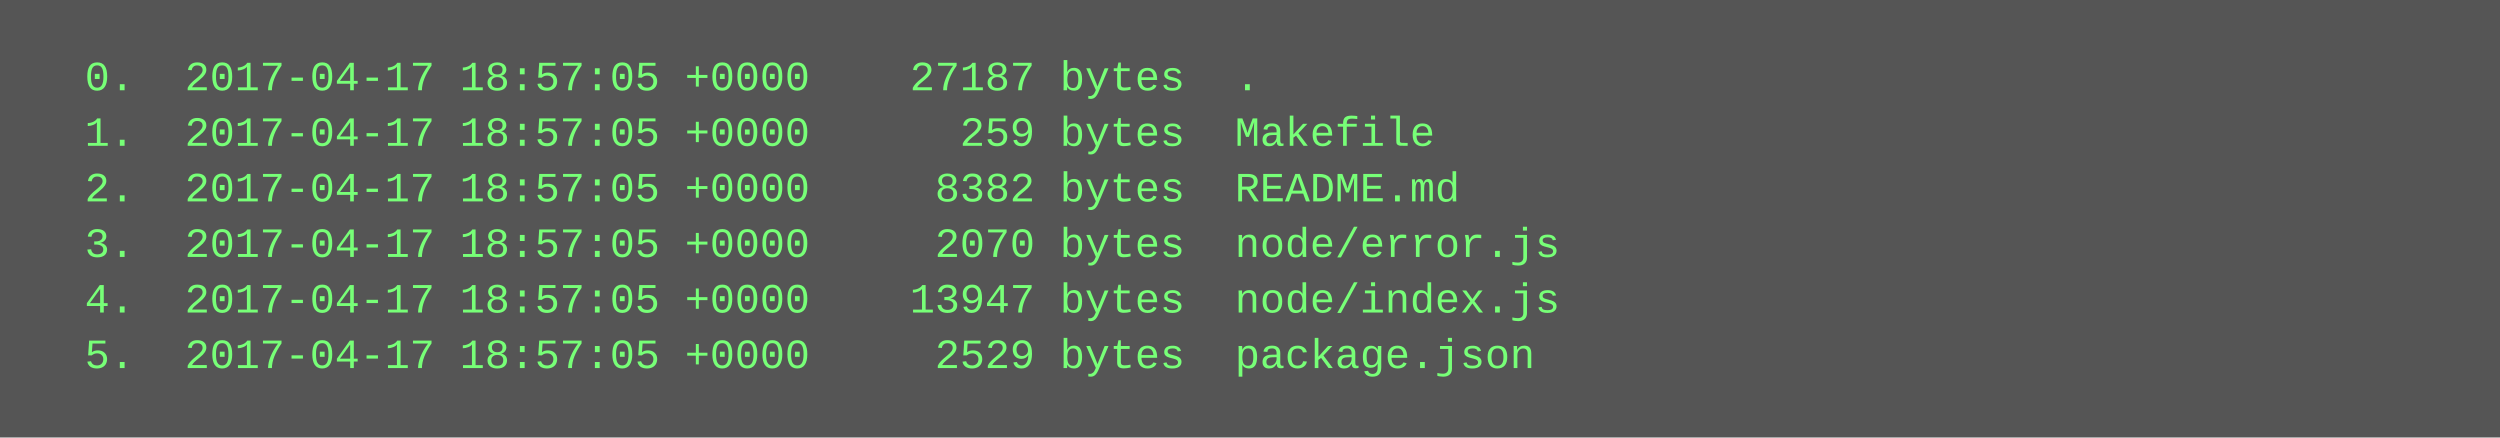
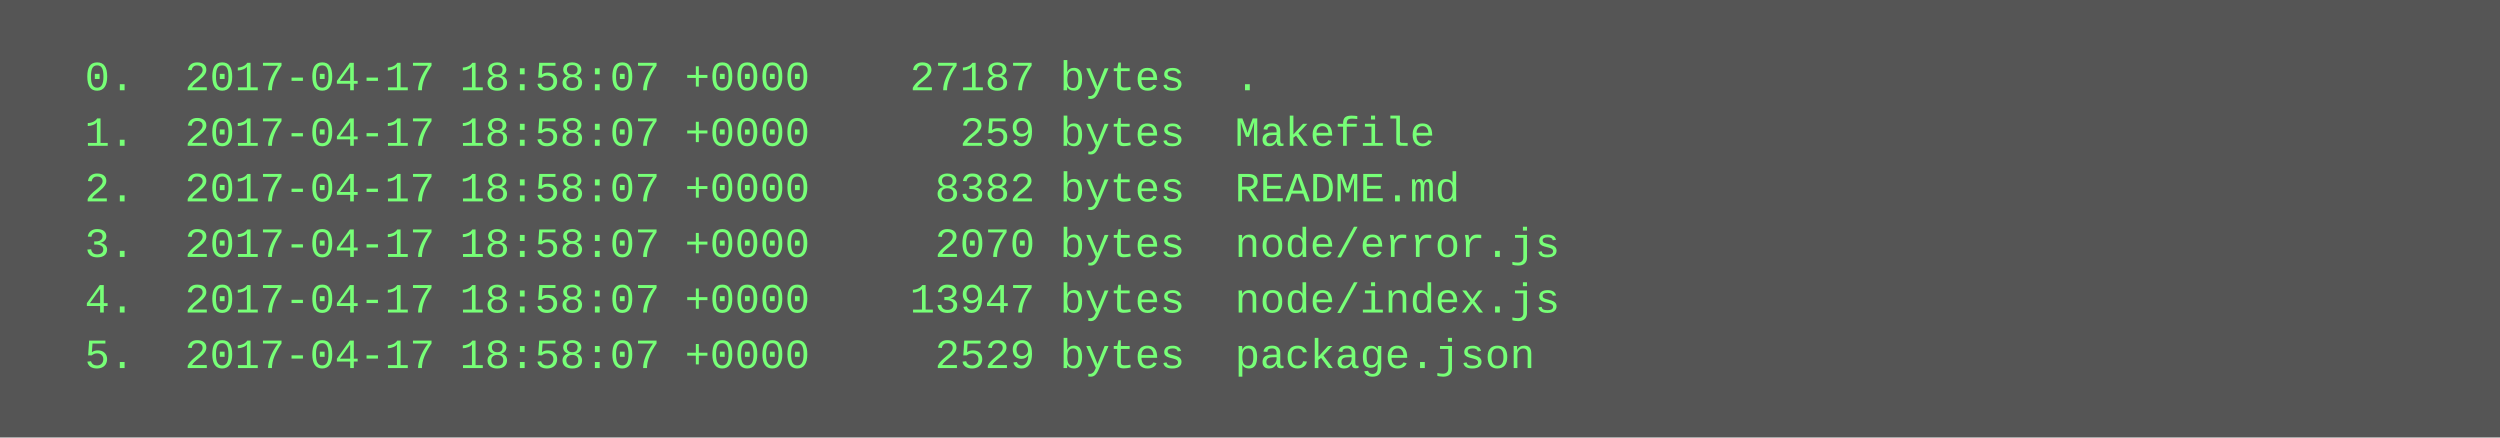
<svg xmlns="http://www.w3.org/2000/svg" height="126" width="720">
  <rect height="126" fill="#555" width="720" />
  <text fill="#7f7" font-family="Courier New" font-size="12" xml:space="preserve">
-     <tspan x="10" y="26">  0.  2017-04-17 18:57:05 +0000    27187 bytes  .</tspan>
-     <tspan x="10" y="42">  1.  2017-04-17 18:57:05 +0000      259 bytes  Makefile</tspan>
-     <tspan x="10" y="58">  2.  2017-04-17 18:57:05 +0000     8382 bytes  README.md</tspan>
-     <tspan x="10" y="74">  3.  2017-04-17 18:57:05 +0000     2070 bytes  node/error.js</tspan>
-     <tspan x="10" y="90">  4.  2017-04-17 18:57:05 +0000    13947 bytes  node/index.js</tspan>
-     <tspan x="10" y="106">  5.  2017-04-17 18:57:05 +0000     2529 bytes  package.json</tspan>
+     <tspan x="10" y="26">  0.  2017-04-17 18:58:07 +0000    27187 bytes  .</tspan>
+     <tspan x="10" y="42">  1.  2017-04-17 18:58:07 +0000      259 bytes  Makefile</tspan>
+     <tspan x="10" y="58">  2.  2017-04-17 18:58:07 +0000     8382 bytes  README.md</tspan>
+     <tspan x="10" y="74">  3.  2017-04-17 18:58:07 +0000     2070 bytes  node/error.js</tspan>
+     <tspan x="10" y="90">  4.  2017-04-17 18:58:07 +0000    13947 bytes  node/index.js</tspan>
+     <tspan x="10" y="106">  5.  2017-04-17 18:58:07 +0000     2529 bytes  package.json</tspan>
  </text>
</svg>
